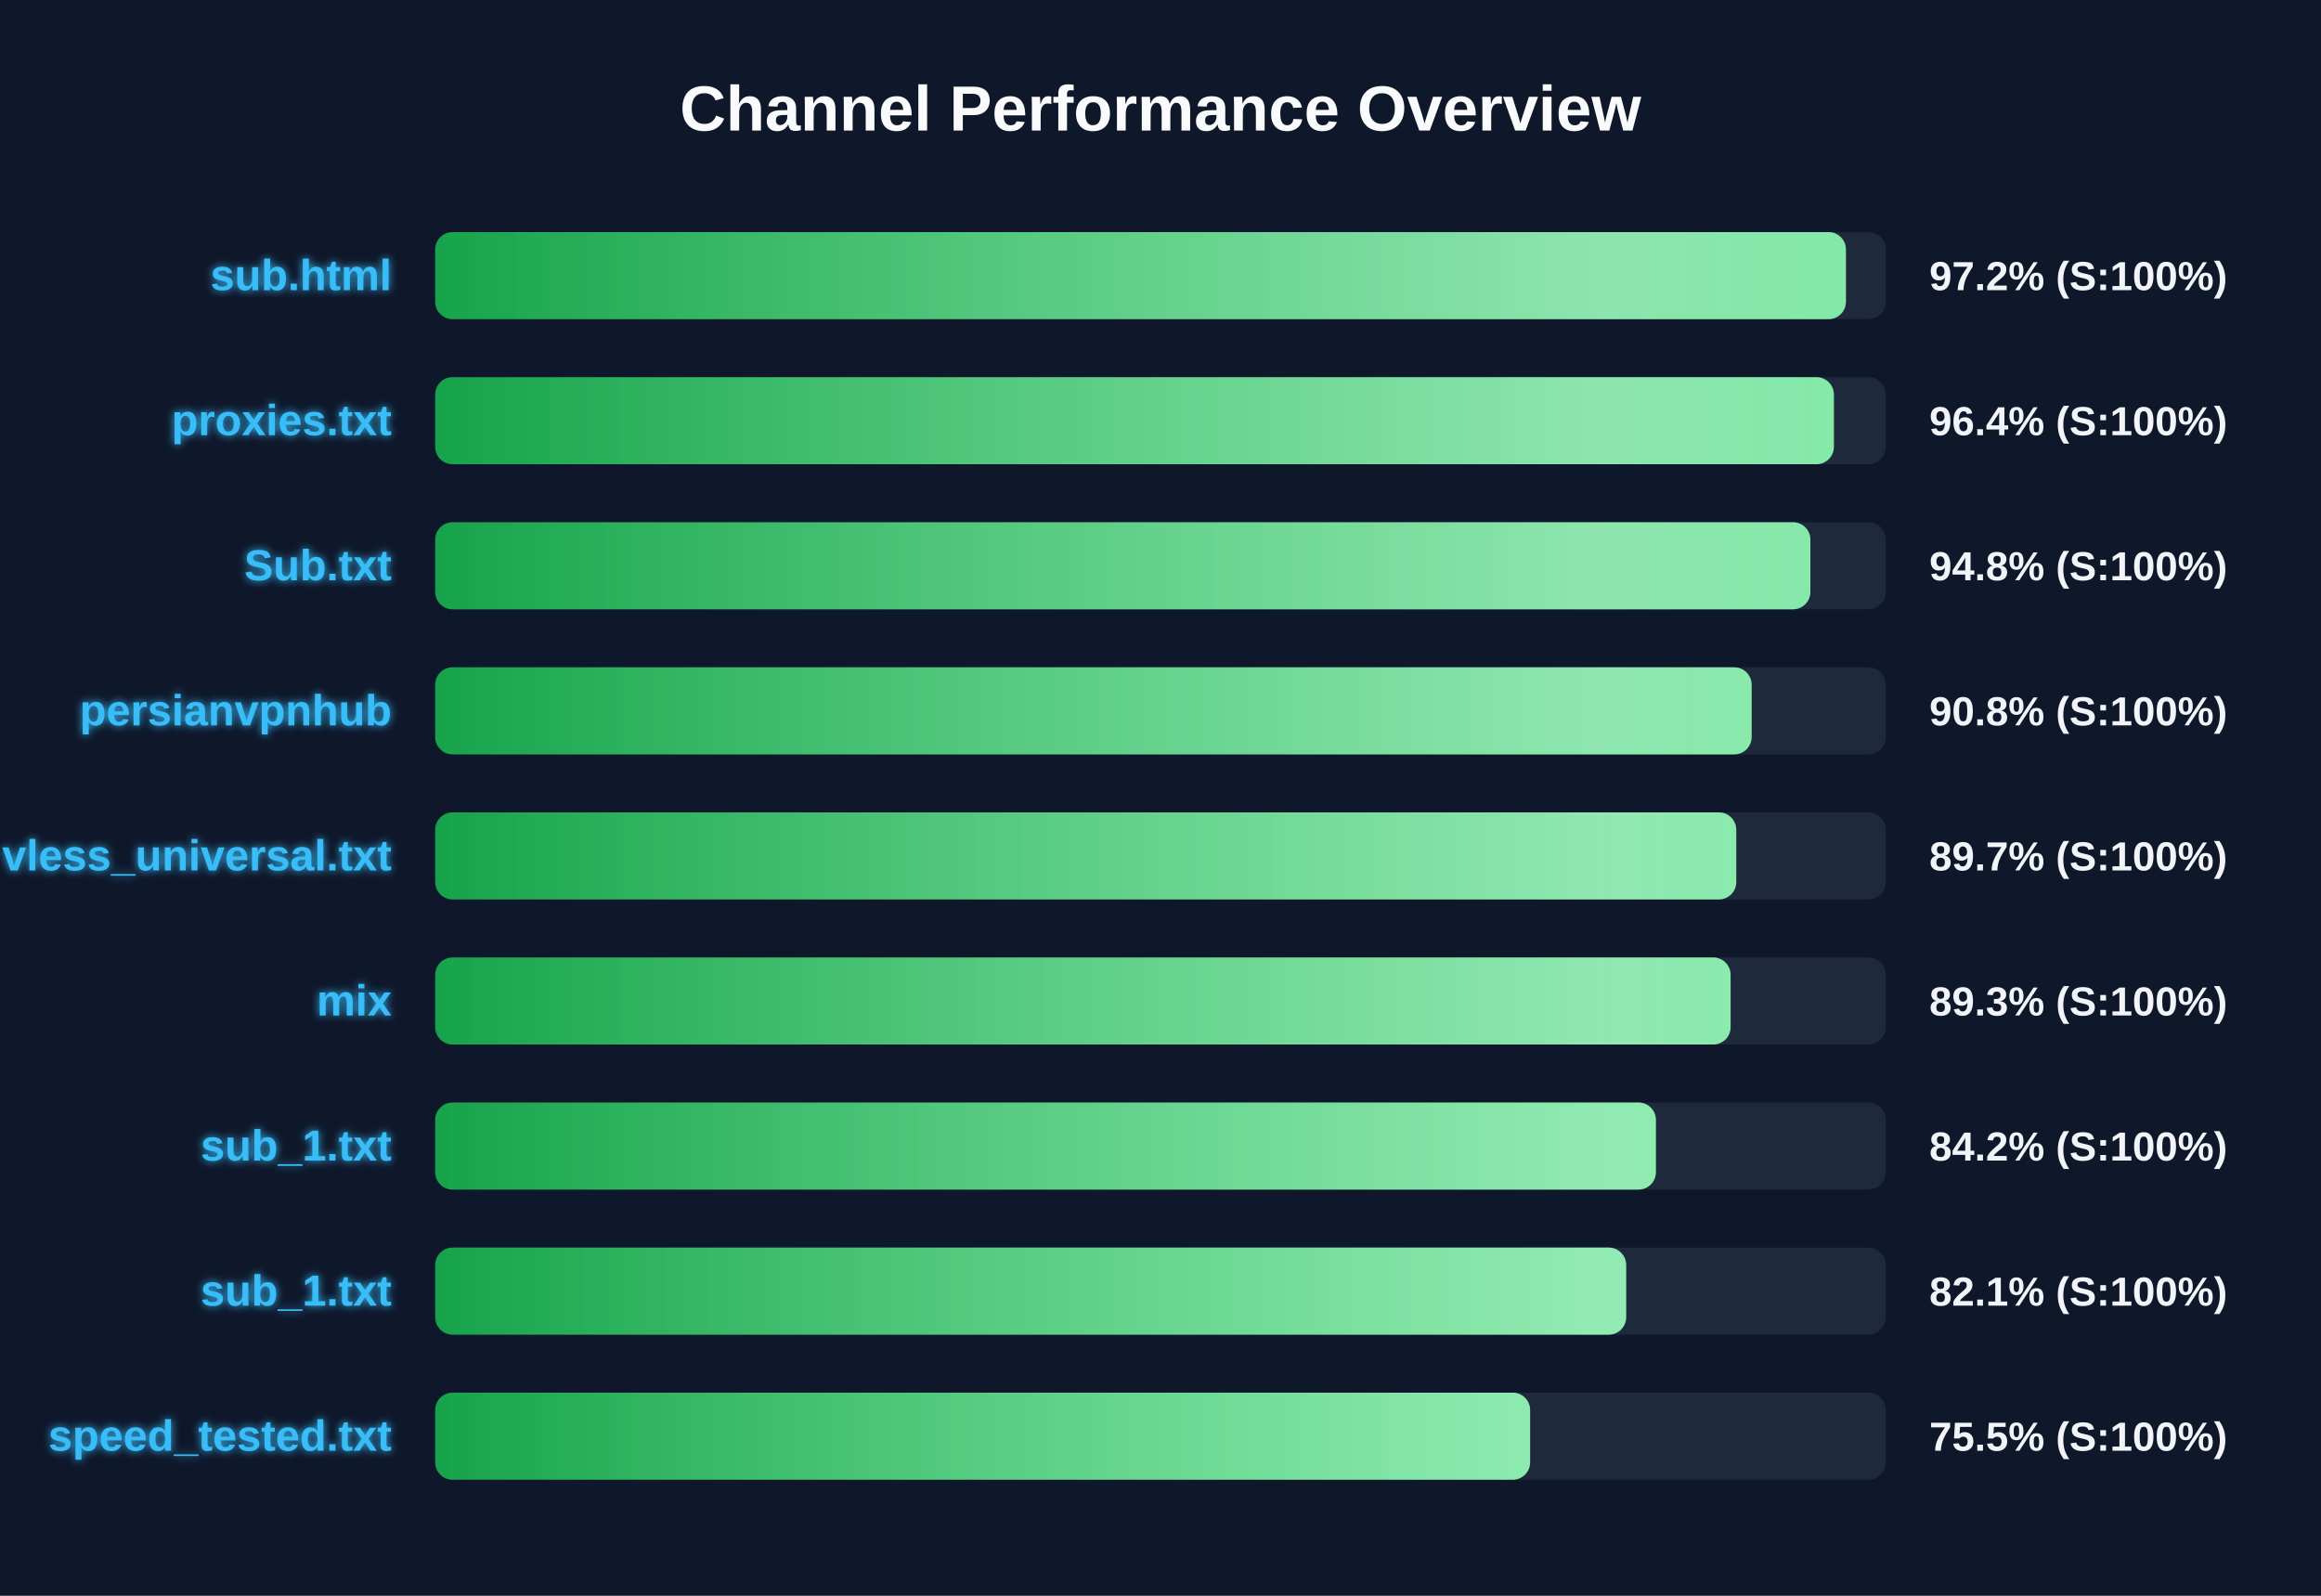
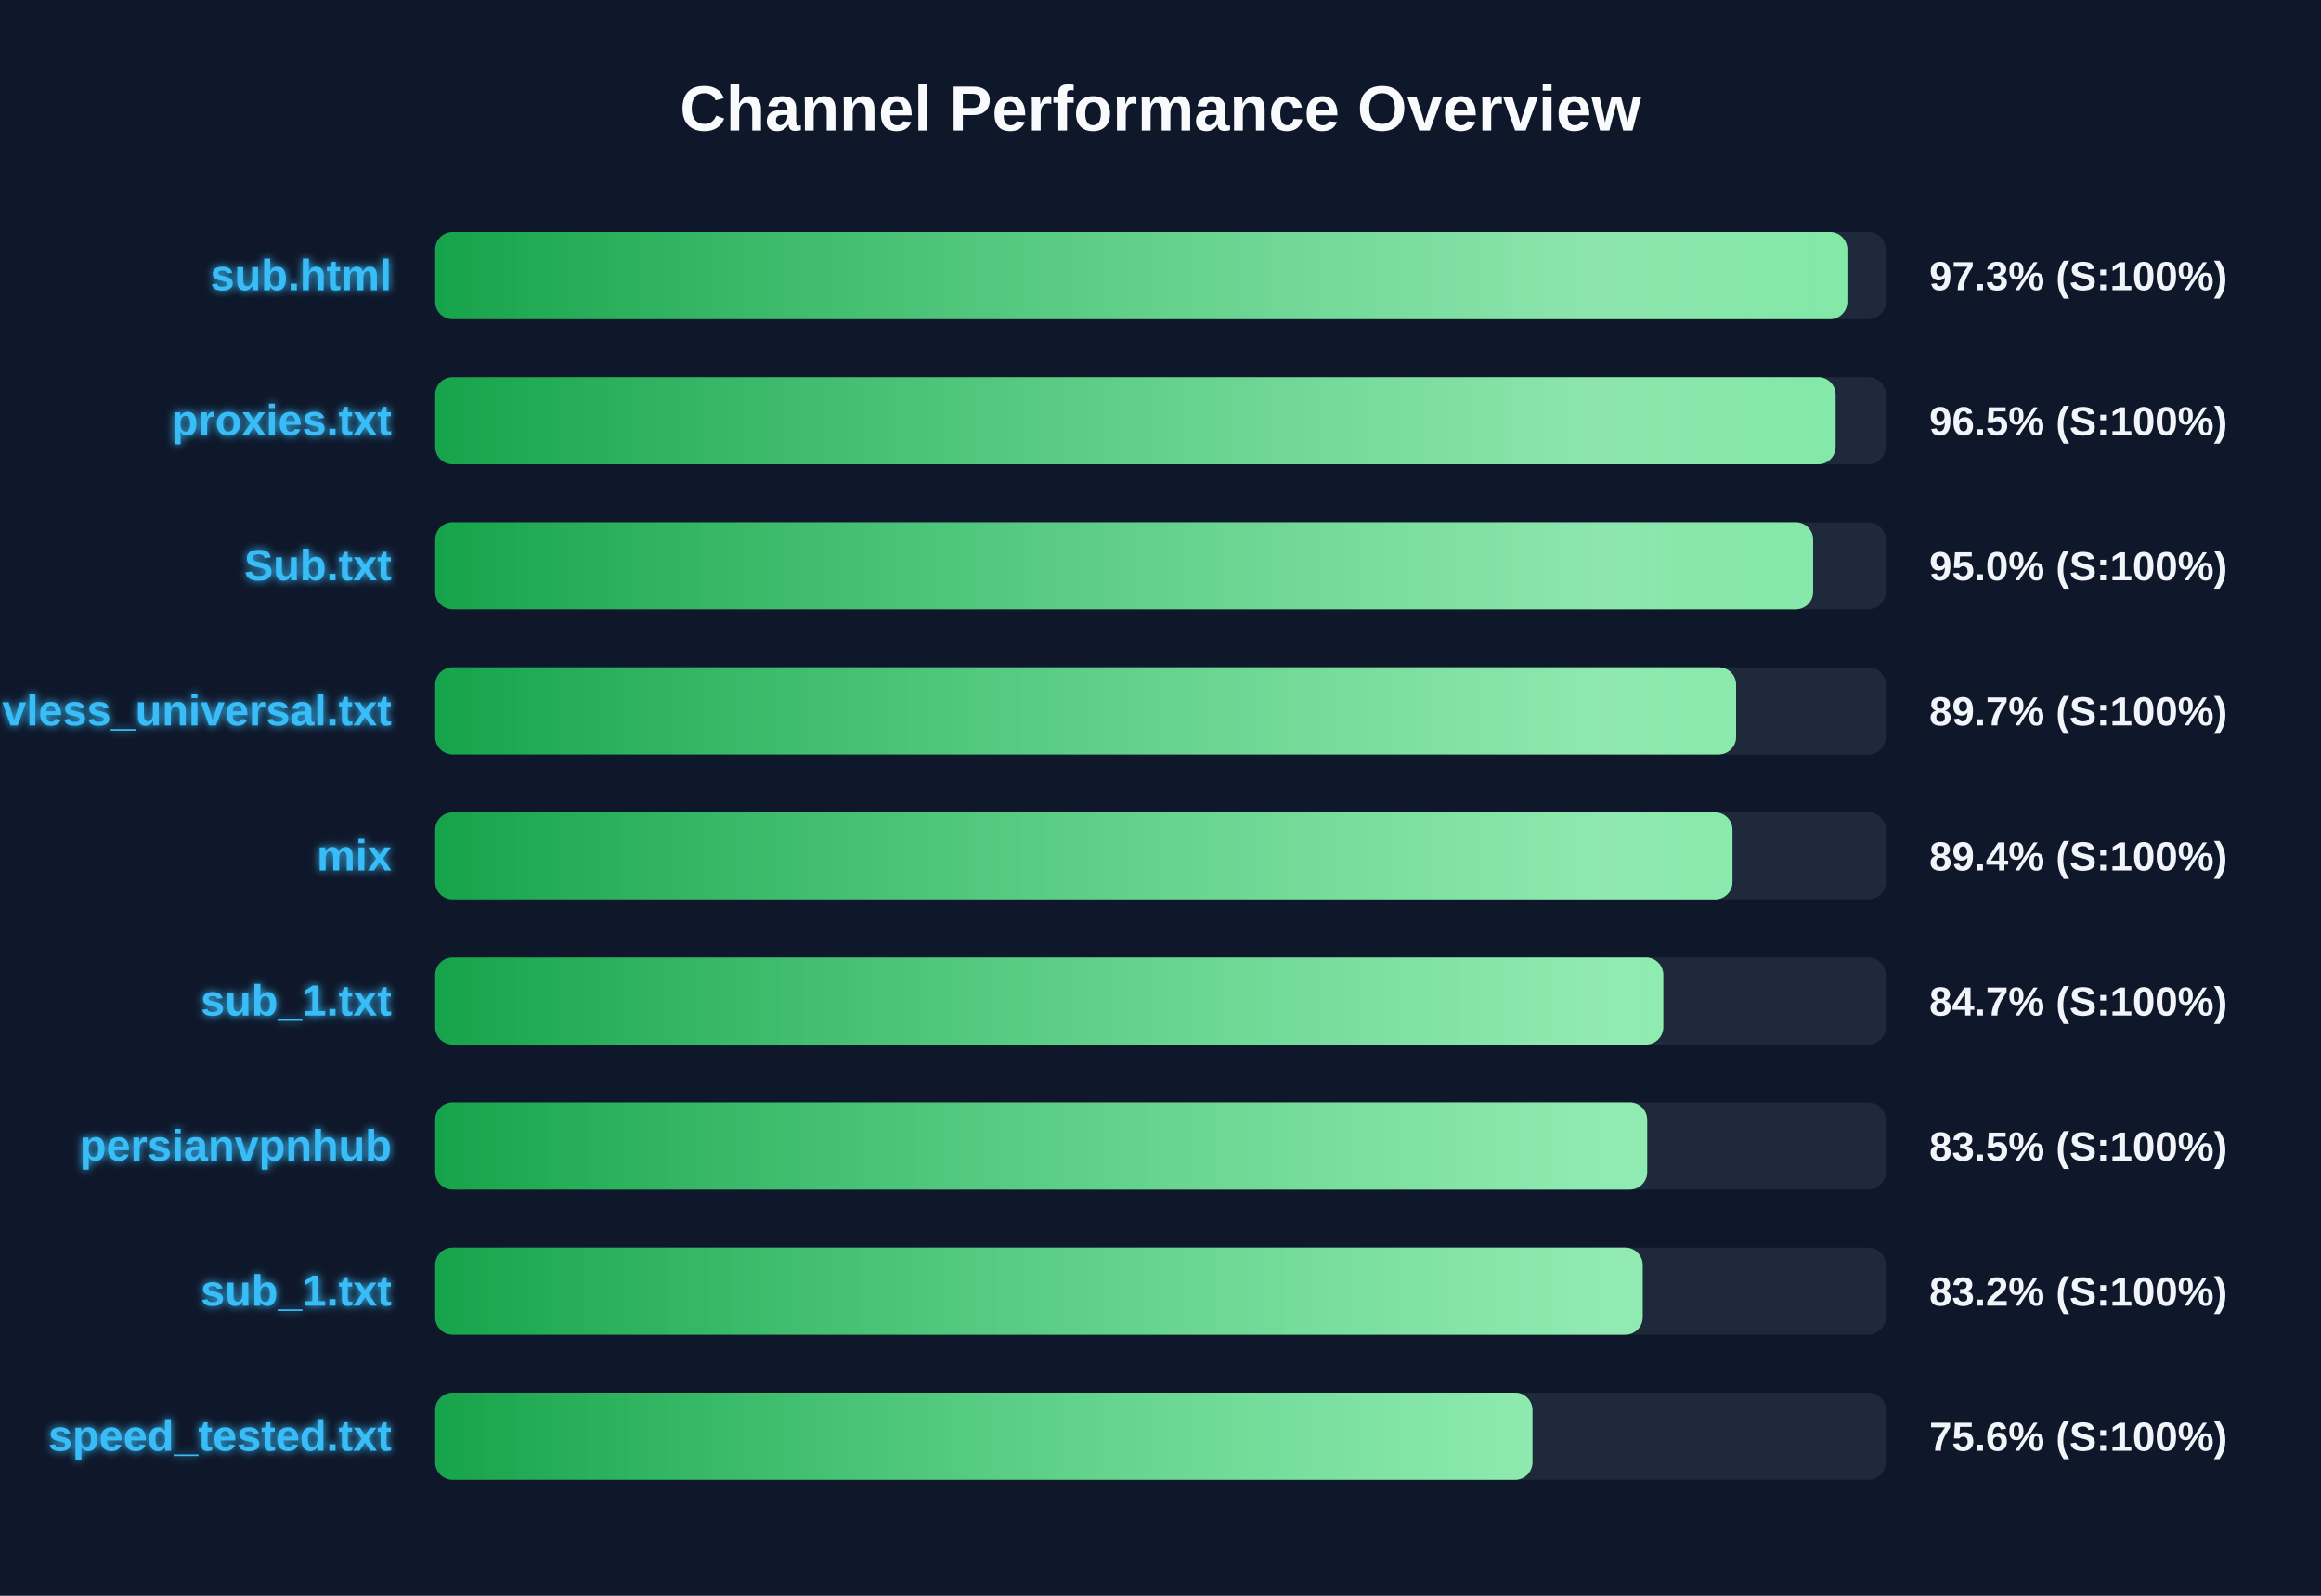
<svg xmlns="http://www.w3.org/2000/svg" width="800" height="550" version="1.1">
  <defs>
    <linearGradient id="grad-green" x1="0%" y1="0%" x2="100%" y2="0%">
      <stop offset="0%" stop-color="#16a34a" />
      <stop offset="100%" stop-color="#4ade80" />
    </linearGradient>
    <linearGradient id="grad-yellow" x1="0%" y1="0%" x2="100%" y2="0%">
      <stop offset="0%" stop-color="#ca8a04" />
      <stop offset="100%" stop-color="#fde047" />
    </linearGradient>
    <linearGradient id="grad-red" x1="0%" y1="0%" x2="100%" y2="0%">
      <stop offset="0%" stop-color="#dc2626" />
      <stop offset="100%" stop-color="#f87171" />
    </linearGradient>
    <linearGradient id="shimmer" x1="0%" y1="0%" x2="100%" y2="0%">
      <stop offset="0%" stop-color="rgba(255,255,255,0)" />
      <stop offset="50%" stop-color="rgba(255,255,255,0.4)" />
      <stop offset="100%" stop-color="rgba(255,255,255,0)" />
    </linearGradient>
    <filter id="glow" x="-20%" y="-20%" width="140%" height="140%">
      <feGaussianBlur stdDeviation="1.5" result="blur" />
      <feComposite in="SourceGraphic" in2="blur" operator="over" />
    </filter>
  </defs>
  <style>
        .bg-rect { fill: #0f172a; }
        .title { font: bold 22px 'Segoe UI', Arial, sans-serif; fill: #f8fafc; }
        .row { font: bold 15px 'Segoe UI', Arial, sans-serif; fill: #38bdf8; filter: url(#glow); }
        .score { font: bold 14px 'Segoe UI', Arial, sans-serif; fill: #f1f5f9; }
        @keyframes shimmer-anim {
            0% { transform: translateX(-100%); }
            100% { transform: translateX(200%); }
        }
        .shimmer-rect {
            animation: shimmer-anim 2.5s infinite linear;
        }
    </style>
  <rect width="100%" height="100%" class="bg-rect" />
  <text x="400" y="45" text-anchor="middle" class="title">Channel Performance Overview</text>
  <rect x="150" y="80" width="500" height="30" fill="#1e293b" rx="6" />
  <clipPath id="clip-0">
-     <rect x="150" y="80" width="486.25" height="30" rx="6" />
+     <rect x="150" y="80" width="486.75" height="30" rx="6" />
  </clipPath>
-   <rect x="150" y="80" width="486.25" height="30" fill="url(#grad-green)" rx="6" />
+   <rect x="150" y="80" width="486.75" height="30" fill="url(#grad-green)" rx="6" />
  <g clip-path="url(#clip-0)">
    <rect x="150" y="80" width="100%" height="30" fill="url(#shimmer)" class="shimmer-rect" />
  </g>
  <text x="135" y="100" text-anchor="end" class="row">sub.html</text>
-   <text x="665" y="100" text-anchor="start" class="score">97.2% (S:100%)</text>
+   <text x="665" y="100" text-anchor="start" class="score">97.3% (S:100%)</text>
  <rect x="150" y="130" width="500" height="30" fill="#1e293b" rx="6" />
  <clipPath id="clip-1">
-     <rect x="150" y="130" width="482.1" height="30" rx="6" />
+     <rect x="150" y="130" width="482.7" height="30" rx="6" />
  </clipPath>
-   <rect x="150" y="130" width="482.1" height="30" fill="url(#grad-green)" rx="6" />
+   <rect x="150" y="130" width="482.7" height="30" fill="url(#grad-green)" rx="6" />
  <g clip-path="url(#clip-1)">
    <rect x="150" y="130" width="100%" height="30" fill="url(#shimmer)" class="shimmer-rect" />
  </g>
  <text x="135" y="150" text-anchor="end" class="row">proxies.txt</text>
-   <text x="665" y="150" text-anchor="start" class="score">96.4% (S:100%)</text>
+   <text x="665" y="150" text-anchor="start" class="score">96.5% (S:100%)</text>
  <rect x="150" y="180" width="500" height="30" fill="#1e293b" rx="6" />
  <clipPath id="clip-2">
-     <rect x="150" y="180" width="474.0" height="30" rx="6" />
+     <rect x="150" y="180" width="474.95" height="30" rx="6" />
  </clipPath>
-   <rect x="150" y="180" width="474.0" height="30" fill="url(#grad-green)" rx="6" />
+   <rect x="150" y="180" width="474.95" height="30" fill="url(#grad-green)" rx="6" />
  <g clip-path="url(#clip-2)">
    <rect x="150" y="180" width="100%" height="30" fill="url(#shimmer)" class="shimmer-rect" />
  </g>
  <text x="135" y="200" text-anchor="end" class="row">Sub.txt</text>
-   <text x="665" y="200" text-anchor="start" class="score">94.8% (S:100%)</text>
+   <text x="665" y="200" text-anchor="start" class="score">95.0% (S:100%)</text>
  <rect x="150" y="230" width="500" height="30" fill="#1e293b" rx="6" />
  <clipPath id="clip-3">
-     <rect x="150" y="230" width="453.75" height="30" rx="6" />
+     <rect x="150" y="230" width="448.4" height="30" rx="6" />
  </clipPath>
-   <rect x="150" y="230" width="453.75" height="30" fill="url(#grad-green)" rx="6" />
+   <rect x="150" y="230" width="448.4" height="30" fill="url(#grad-green)" rx="6" />
  <g clip-path="url(#clip-3)">
    <rect x="150" y="230" width="100%" height="30" fill="url(#shimmer)" class="shimmer-rect" />
  </g>
-   <text x="135" y="250" text-anchor="end" class="row">persianvpnhub</text>
-   <text x="665" y="250" text-anchor="start" class="score">90.8% (S:100%)</text>
+   <text x="135" y="250" text-anchor="end" class="row">vless_universal.txt</text>
+   <text x="665" y="250" text-anchor="start" class="score">89.7% (S:100%)</text>
  <rect x="150" y="280" width="500" height="30" fill="#1e293b" rx="6" />
  <clipPath id="clip-4">
-     <rect x="150" y="280" width="448.45" height="30" rx="6" />
+     <rect x="150" y="280" width="447.15" height="30" rx="6" />
  </clipPath>
-   <rect x="150" y="280" width="448.45" height="30" fill="url(#grad-green)" rx="6" />
+   <rect x="150" y="280" width="447.15" height="30" fill="url(#grad-green)" rx="6" />
  <g clip-path="url(#clip-4)">
    <rect x="150" y="280" width="100%" height="30" fill="url(#shimmer)" class="shimmer-rect" />
  </g>
-   <text x="135" y="300" text-anchor="end" class="row">vless_universal.txt</text>
-   <text x="665" y="300" text-anchor="start" class="score">89.7% (S:100%)</text>
+   <text x="135" y="300" text-anchor="end" class="row">mix</text>
+   <text x="665" y="300" text-anchor="start" class="score">89.4% (S:100%)</text>
  <rect x="150" y="330" width="500" height="30" fill="#1e293b" rx="6" />
  <clipPath id="clip-5">
-     <rect x="150" y="330" width="446.5" height="30" rx="6" />
+     <rect x="150" y="330" width="423.3" height="30" rx="6" />
  </clipPath>
-   <rect x="150" y="330" width="446.5" height="30" fill="url(#grad-green)" rx="6" />
+   <rect x="150" y="330" width="423.3" height="30" fill="url(#grad-green)" rx="6" />
  <g clip-path="url(#clip-5)">
    <rect x="150" y="330" width="100%" height="30" fill="url(#shimmer)" class="shimmer-rect" />
  </g>
-   <text x="135" y="350" text-anchor="end" class="row">mix</text>
-   <text x="665" y="350" text-anchor="start" class="score">89.3% (S:100%)</text>
+   <text x="135" y="350" text-anchor="end" class="row">sub_1.txt</text>
+   <text x="665" y="350" text-anchor="start" class="score">84.7% (S:100%)</text>
  <rect x="150" y="380" width="500" height="30" fill="#1e293b" rx="6" />
  <clipPath id="clip-6">
-     <rect x="150" y="380" width="420.75" height="30" rx="6" />
+     <rect x="150" y="380" width="417.75" height="30" rx="6" />
  </clipPath>
-   <rect x="150" y="380" width="420.75" height="30" fill="url(#grad-green)" rx="6" />
+   <rect x="150" y="380" width="417.75" height="30" fill="url(#grad-green)" rx="6" />
  <g clip-path="url(#clip-6)">
    <rect x="150" y="380" width="100%" height="30" fill="url(#shimmer)" class="shimmer-rect" />
  </g>
-   <text x="135" y="400" text-anchor="end" class="row">sub_1.txt</text>
-   <text x="665" y="400" text-anchor="start" class="score">84.2% (S:100%)</text>
+   <text x="135" y="400" text-anchor="end" class="row">persianvpnhub</text>
+   <text x="665" y="400" text-anchor="start" class="score">83.5% (S:100%)</text>
  <rect x="150" y="430" width="500" height="30" fill="#1e293b" rx="6" />
  <clipPath id="clip-7">
-     <rect x="150" y="430" width="410.5" height="30" rx="6" />
+     <rect x="150" y="430" width="416.2" height="30" rx="6" />
  </clipPath>
-   <rect x="150" y="430" width="410.5" height="30" fill="url(#grad-green)" rx="6" />
+   <rect x="150" y="430" width="416.2" height="30" fill="url(#grad-green)" rx="6" />
  <g clip-path="url(#clip-7)">
    <rect x="150" y="430" width="100%" height="30" fill="url(#shimmer)" class="shimmer-rect" />
  </g>
  <text x="135" y="450" text-anchor="end" class="row">sub_1.txt</text>
-   <text x="665" y="450" text-anchor="start" class="score">82.1% (S:100%)</text>
+   <text x="665" y="450" text-anchor="start" class="score">83.2% (S:100%)</text>
  <rect x="150" y="480" width="500" height="30" fill="#1e293b" rx="6" />
  <clipPath id="clip-8">
-     <rect x="150" y="480" width="377.4" height="30" rx="6" />
+     <rect x="150" y="480" width="378.2" height="30" rx="6" />
  </clipPath>
-   <rect x="150" y="480" width="377.4" height="30" fill="url(#grad-green)" rx="6" />
+   <rect x="150" y="480" width="378.2" height="30" fill="url(#grad-green)" rx="6" />
  <g clip-path="url(#clip-8)">
    <rect x="150" y="480" width="100%" height="30" fill="url(#shimmer)" class="shimmer-rect" />
  </g>
  <text x="135" y="500" text-anchor="end" class="row">speed_tested.txt</text>
-   <text x="665" y="500" text-anchor="start" class="score">75.5% (S:100%)</text>
+   <text x="665" y="500" text-anchor="start" class="score">75.6% (S:100%)</text>
</svg>
